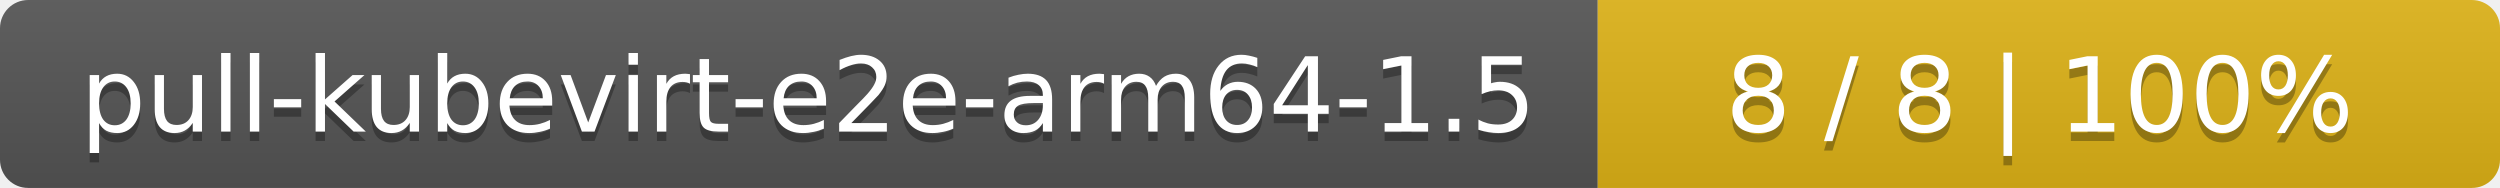
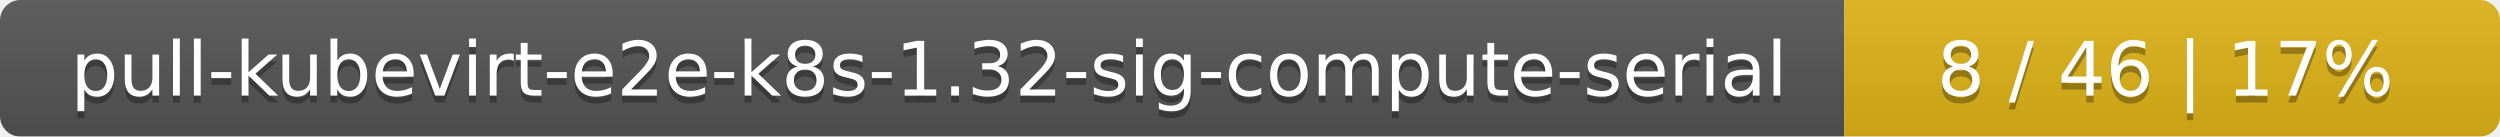
- <svg xmlns="http://www.w3.org/2000/svg" width="266" height="20">
+ <svg xmlns="http://www.w3.org/2000/svg" width="366" height="20">
  <linearGradient id="smooth" x2="0" y2="100%">
    <stop offset="0" stop-color="#bbb" stop-opacity=".1" />
    <stop offset="1" stop-opacity=".1" />
  </linearGradient>
  <mask id="round">
-     <rect width="266" height="20" rx="3" fill="#fff" />
+     <rect width="366" height="20" rx="3" fill="#fff" />
  </mask>
  <g mask="url(#round)">
-     <rect width="170" height="20" fill="#555" />
-     <rect x="170" width="96" height="20" fill="#dfb317" />
-     <rect width="266" height="20" fill="url(#smooth)" />
+     <rect width="270" height="20" fill="#555" />
+     <rect x="270" width="96" height="20" fill="#dfb317" />
+     <rect width="366" height="20" fill="url(#smooth)" />
  </g>
  <g fill="#fff" text-anchor="middle" font-family="DejaVu Sans,Verdana,Geneva,sans-serif" font-size="11">
-     <text x="86" y="15" fill="#010101" fill-opacity=".3">pull-kubevirt-e2e-arm64-1.5</text>
-     <text x="86" y="14">pull-kubevirt-e2e-arm64-1.5</text>
-     <text x="217" y="15" fill="#010101" fill-opacity=".3">8 / 8    |    100%</text>
-     <text x="217" y="14">8 / 8    |    100%</text>
+     <text x="136" y="15" fill="#010101" fill-opacity=".3">pull-kubevirt-e2e-k8s-1.32-sig-compute-serial</text>
+     <text x="136" y="14">pull-kubevirt-e2e-k8s-1.32-sig-compute-serial</text>
+     <text x="317" y="15" fill="#010101" fill-opacity=".3">8 / 46    |    17%</text>
+     <text x="317" y="14">8 / 46    |    17%</text>
  </g>
</svg>
